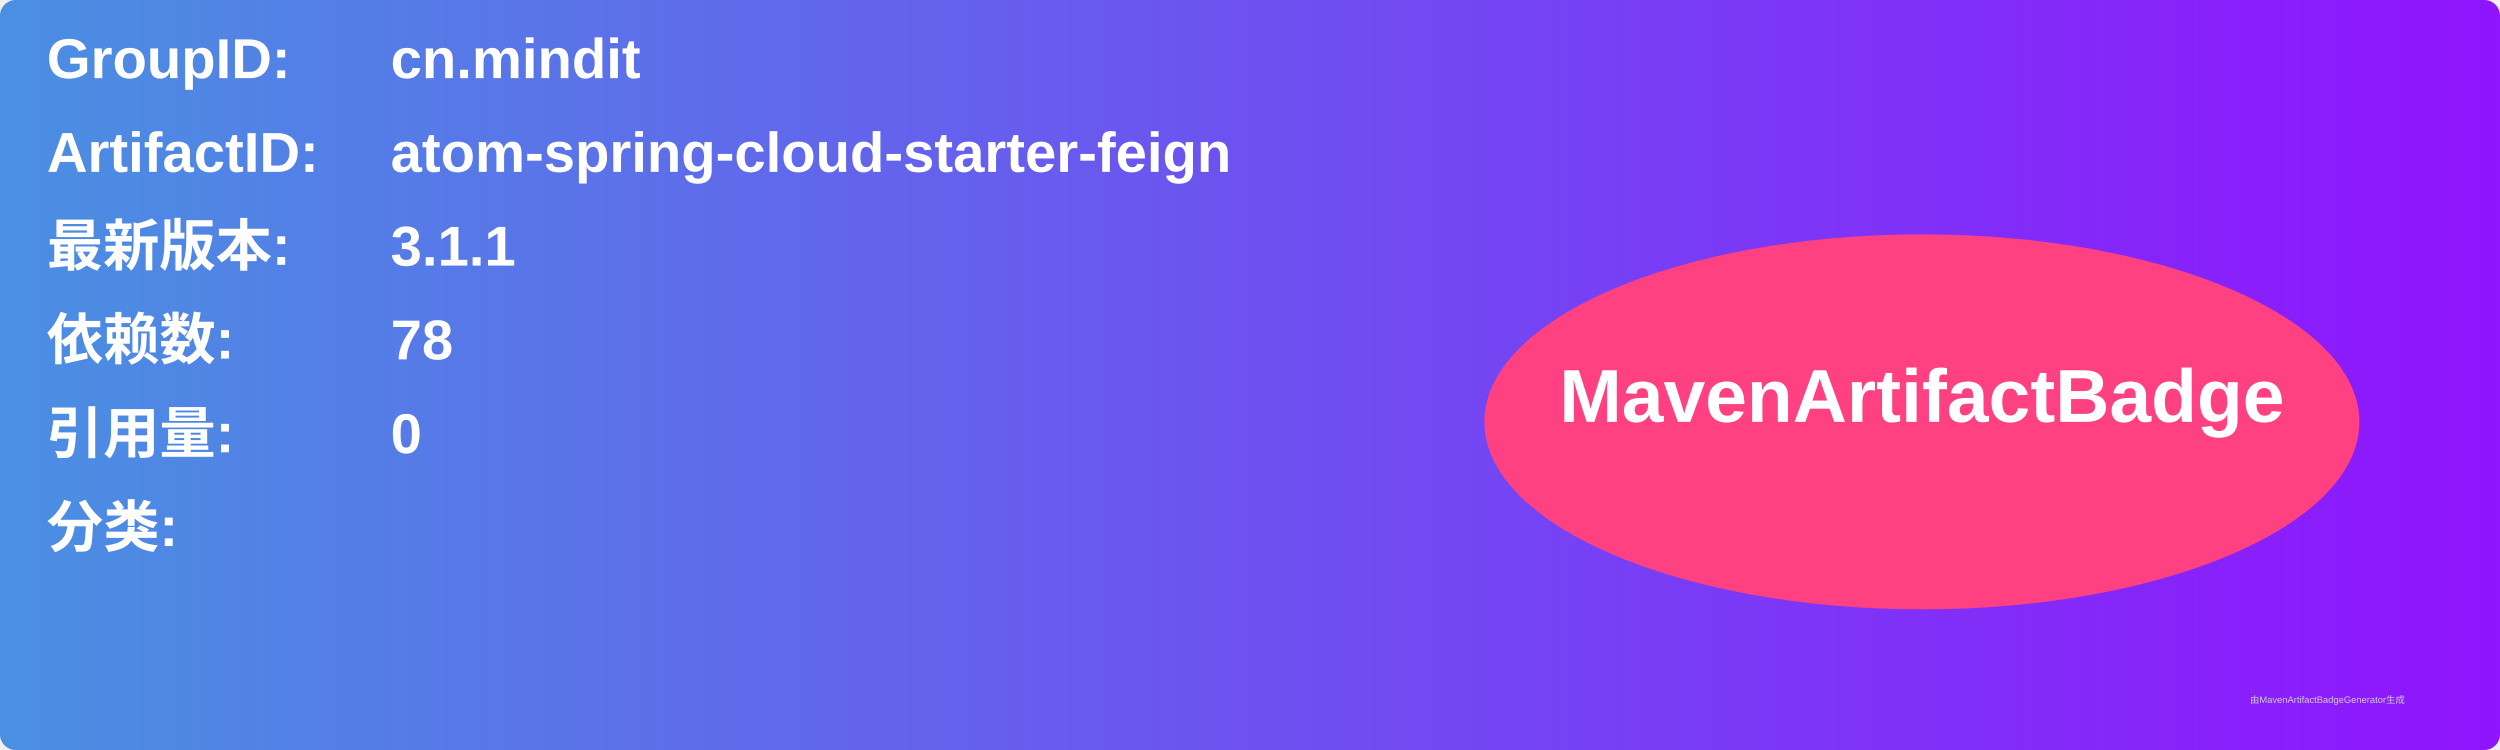
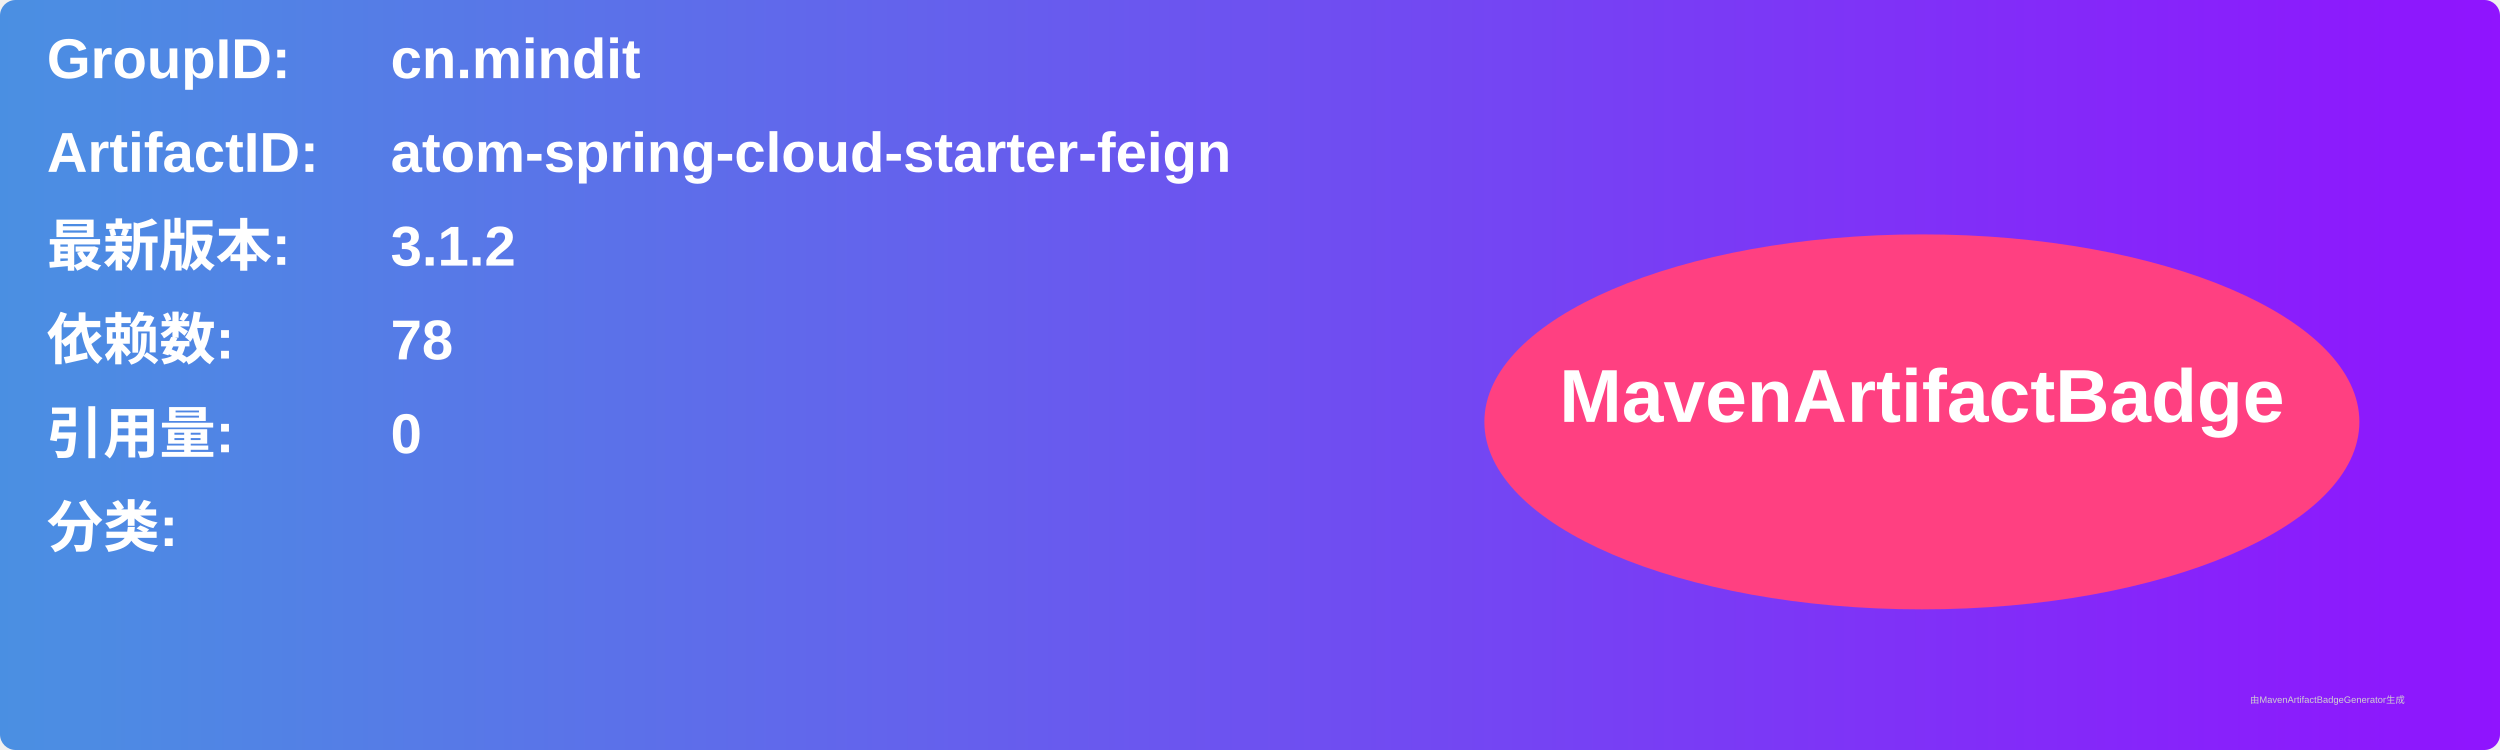
<svg xmlns="http://www.w3.org/2000/svg" width="800" height="240" viewBox="0 0 800 240">
  <linearGradient id="grad" x1="0%" y1="0%" x2="100%" y2="0%">
    <stop offset="0%" stop-color="#4a90e2" />
    <stop offset="100%" stop-color="#9013fe" />
  </linearGradient>
  <rect width="100%" height="100%" rx="5" ry="5" fill="url(#grad)" />
  <g transform="translate(15, 15)">
    <text x="0" y="10" font-family="Arial" font-size="18" fill="white" font-weight="bold" width="260">GroupID:</text>
    <text x="110" y="10" font-family="Arial" font-size="18" fill="white" font-weight="bold" width="460">cn.mindit</text>
    <text x="0" y="40" font-family="Arial" font-size="18" fill="white" font-weight="bold" width="260">ArtifactID:</text>
    <text x="110" y="40" font-family="Arial" font-size="18" fill="white" font-weight="bold" width="460">atom-spring-cloud-starter-feign</text>
    <text x="0" y="70" font-family="Arial" font-size="18" fill="white" font-weight="bold">最新版本:</text>
    <text x="110" y="70" font-family="Arial" font-size="18" fill="white" font-weight="bold">
-       <tspan font-weight="bold">3.1.1</tspan>
+       <tspan font-weight="bold">3.1.2</tspan>
    </text>
    <text x="0" y="100" font-family="Arial" font-size="18" fill="white" font-weight="bold">依赖数: </text>
    <text x="110" y="100" font-family="Arial" font-size="18" fill="white">
      <tspan font-weight="bold">78</tspan>
    </text>
    <text x="0" y="130" font-family="Arial" font-size="18" fill="white" font-weight="bold">引用量: </text>
    <text x="110" y="130" font-family="Arial" font-size="18" fill="white">
      <tspan font-weight="bold">0</tspan>
    </text>
    <text x="0" y="160" font-family="Arial" font-size="18" fill="white" font-weight="bold">分类:</text>
    <text x="10" y="190" font-family="Arial" font-size="10" fill="white">
      <tspan font-weight="bold" />
    </text>
    <ellipse cx="600" cy="120" rx="140" ry="60" fill="#ff4081" />
    <text x="600" y="120" text-anchor="middle" font-family="Arial" font-size="24" fill="white" font-weight="bold">MavenArtifactBadge</text>
  </g>
  <text x="720" y="225" font-family="Arial" font-size="3" fill="#d0d0d0">由MavenArtifactBadgeGenerator生成</text>
</svg>
